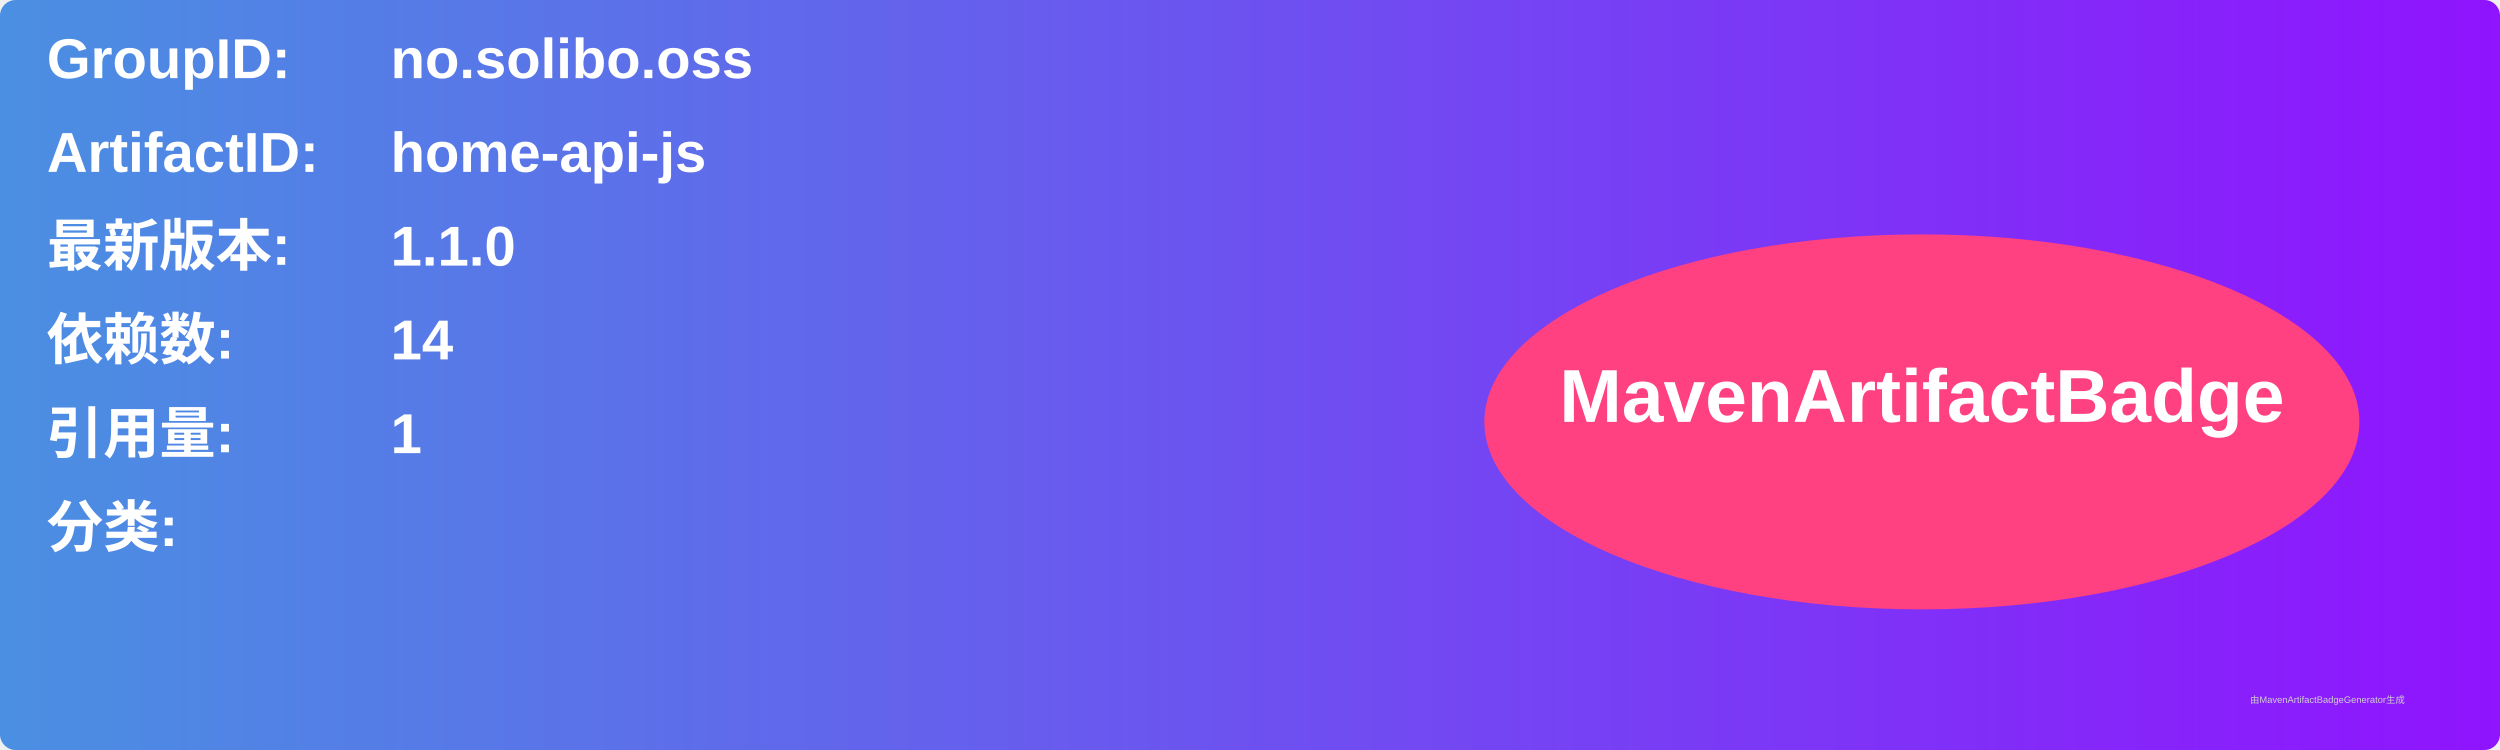
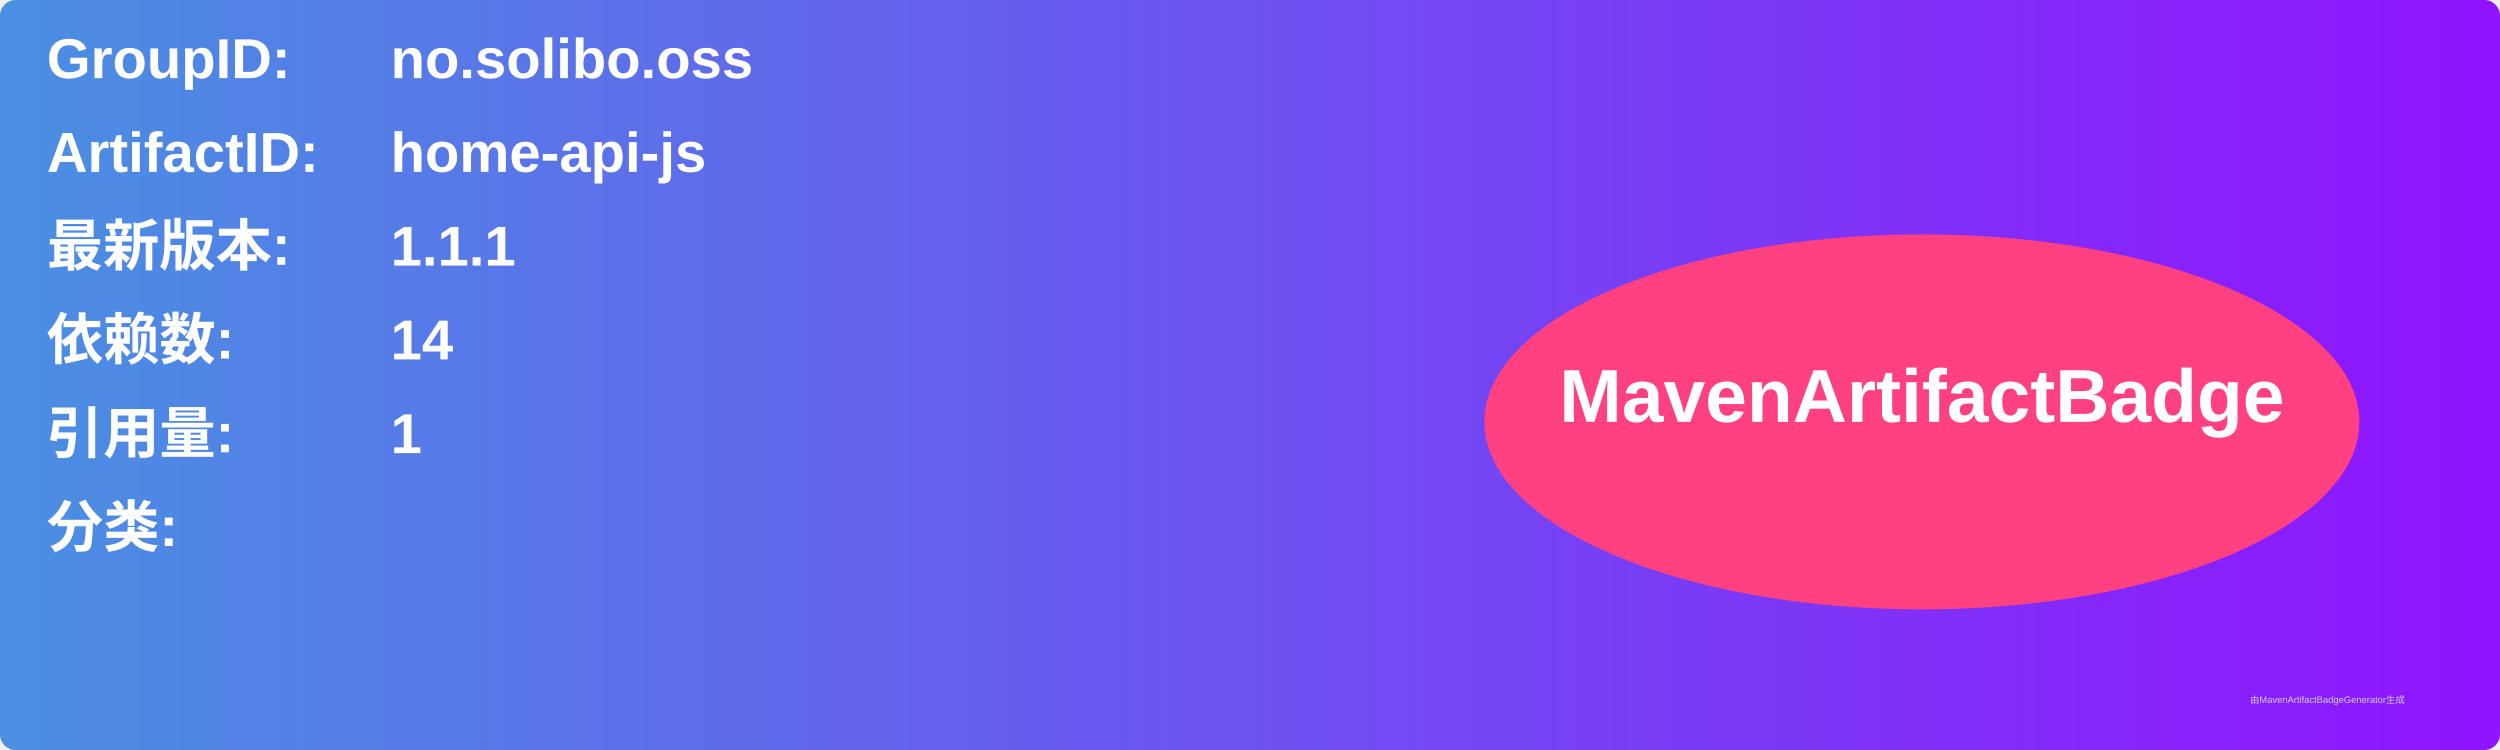
<svg xmlns="http://www.w3.org/2000/svg" width="800" height="240" viewBox="0 0 800 240">
  <linearGradient id="grad" x1="0%" y1="0%" x2="100%" y2="0%">
    <stop offset="0%" stop-color="#4a90e2" />
    <stop offset="100%" stop-color="#9013fe" />
  </linearGradient>
  <rect width="100%" height="100%" rx="5" ry="5" fill="url(#grad)" />
  <g transform="translate(15, 15)">
    <text x="0" y="10" font-family="Arial" font-size="18" fill="white" font-weight="bold" width="260">GroupID:</text>
    <text x="110" y="10" font-family="Arial" font-size="18" fill="white" font-weight="bold" width="460">no.solibo.oss</text>
    <text x="0" y="40" font-family="Arial" font-size="18" fill="white" font-weight="bold" width="260">ArtifactID:</text>
    <text x="110" y="40" font-family="Arial" font-size="18" fill="white" font-weight="bold" width="460">home-api-js</text>
    <text x="0" y="70" font-family="Arial" font-size="18" fill="white" font-weight="bold">最新版本:</text>
    <text x="110" y="70" font-family="Arial" font-size="18" fill="white" font-weight="bold">
-       <tspan font-weight="bold">1.1.0</tspan>
+       <tspan font-weight="bold">1.1.1</tspan>
    </text>
    <text x="0" y="100" font-family="Arial" font-size="18" fill="white" font-weight="bold">依赖数: </text>
    <text x="110" y="100" font-family="Arial" font-size="18" fill="white">
      <tspan font-weight="bold">14</tspan>
    </text>
    <text x="0" y="130" font-family="Arial" font-size="18" fill="white" font-weight="bold">引用量: </text>
    <text x="110" y="130" font-family="Arial" font-size="18" fill="white">
      <tspan font-weight="bold">1</tspan>
    </text>
    <text x="0" y="160" font-family="Arial" font-size="18" fill="white" font-weight="bold">分类:</text>
    <text x="10" y="190" font-family="Arial" font-size="10" fill="white">
      <tspan font-weight="bold" />
    </text>
    <ellipse cx="600" cy="120" rx="140" ry="60" fill="#ff4081" />
    <text x="600" y="120" text-anchor="middle" font-family="Arial" font-size="24" fill="white" font-weight="bold">MavenArtifactBadge</text>
  </g>
  <text x="720" y="225" font-family="Arial" font-size="3" fill="#d0d0d0">由MavenArtifactBadgeGenerator生成</text>
</svg>
